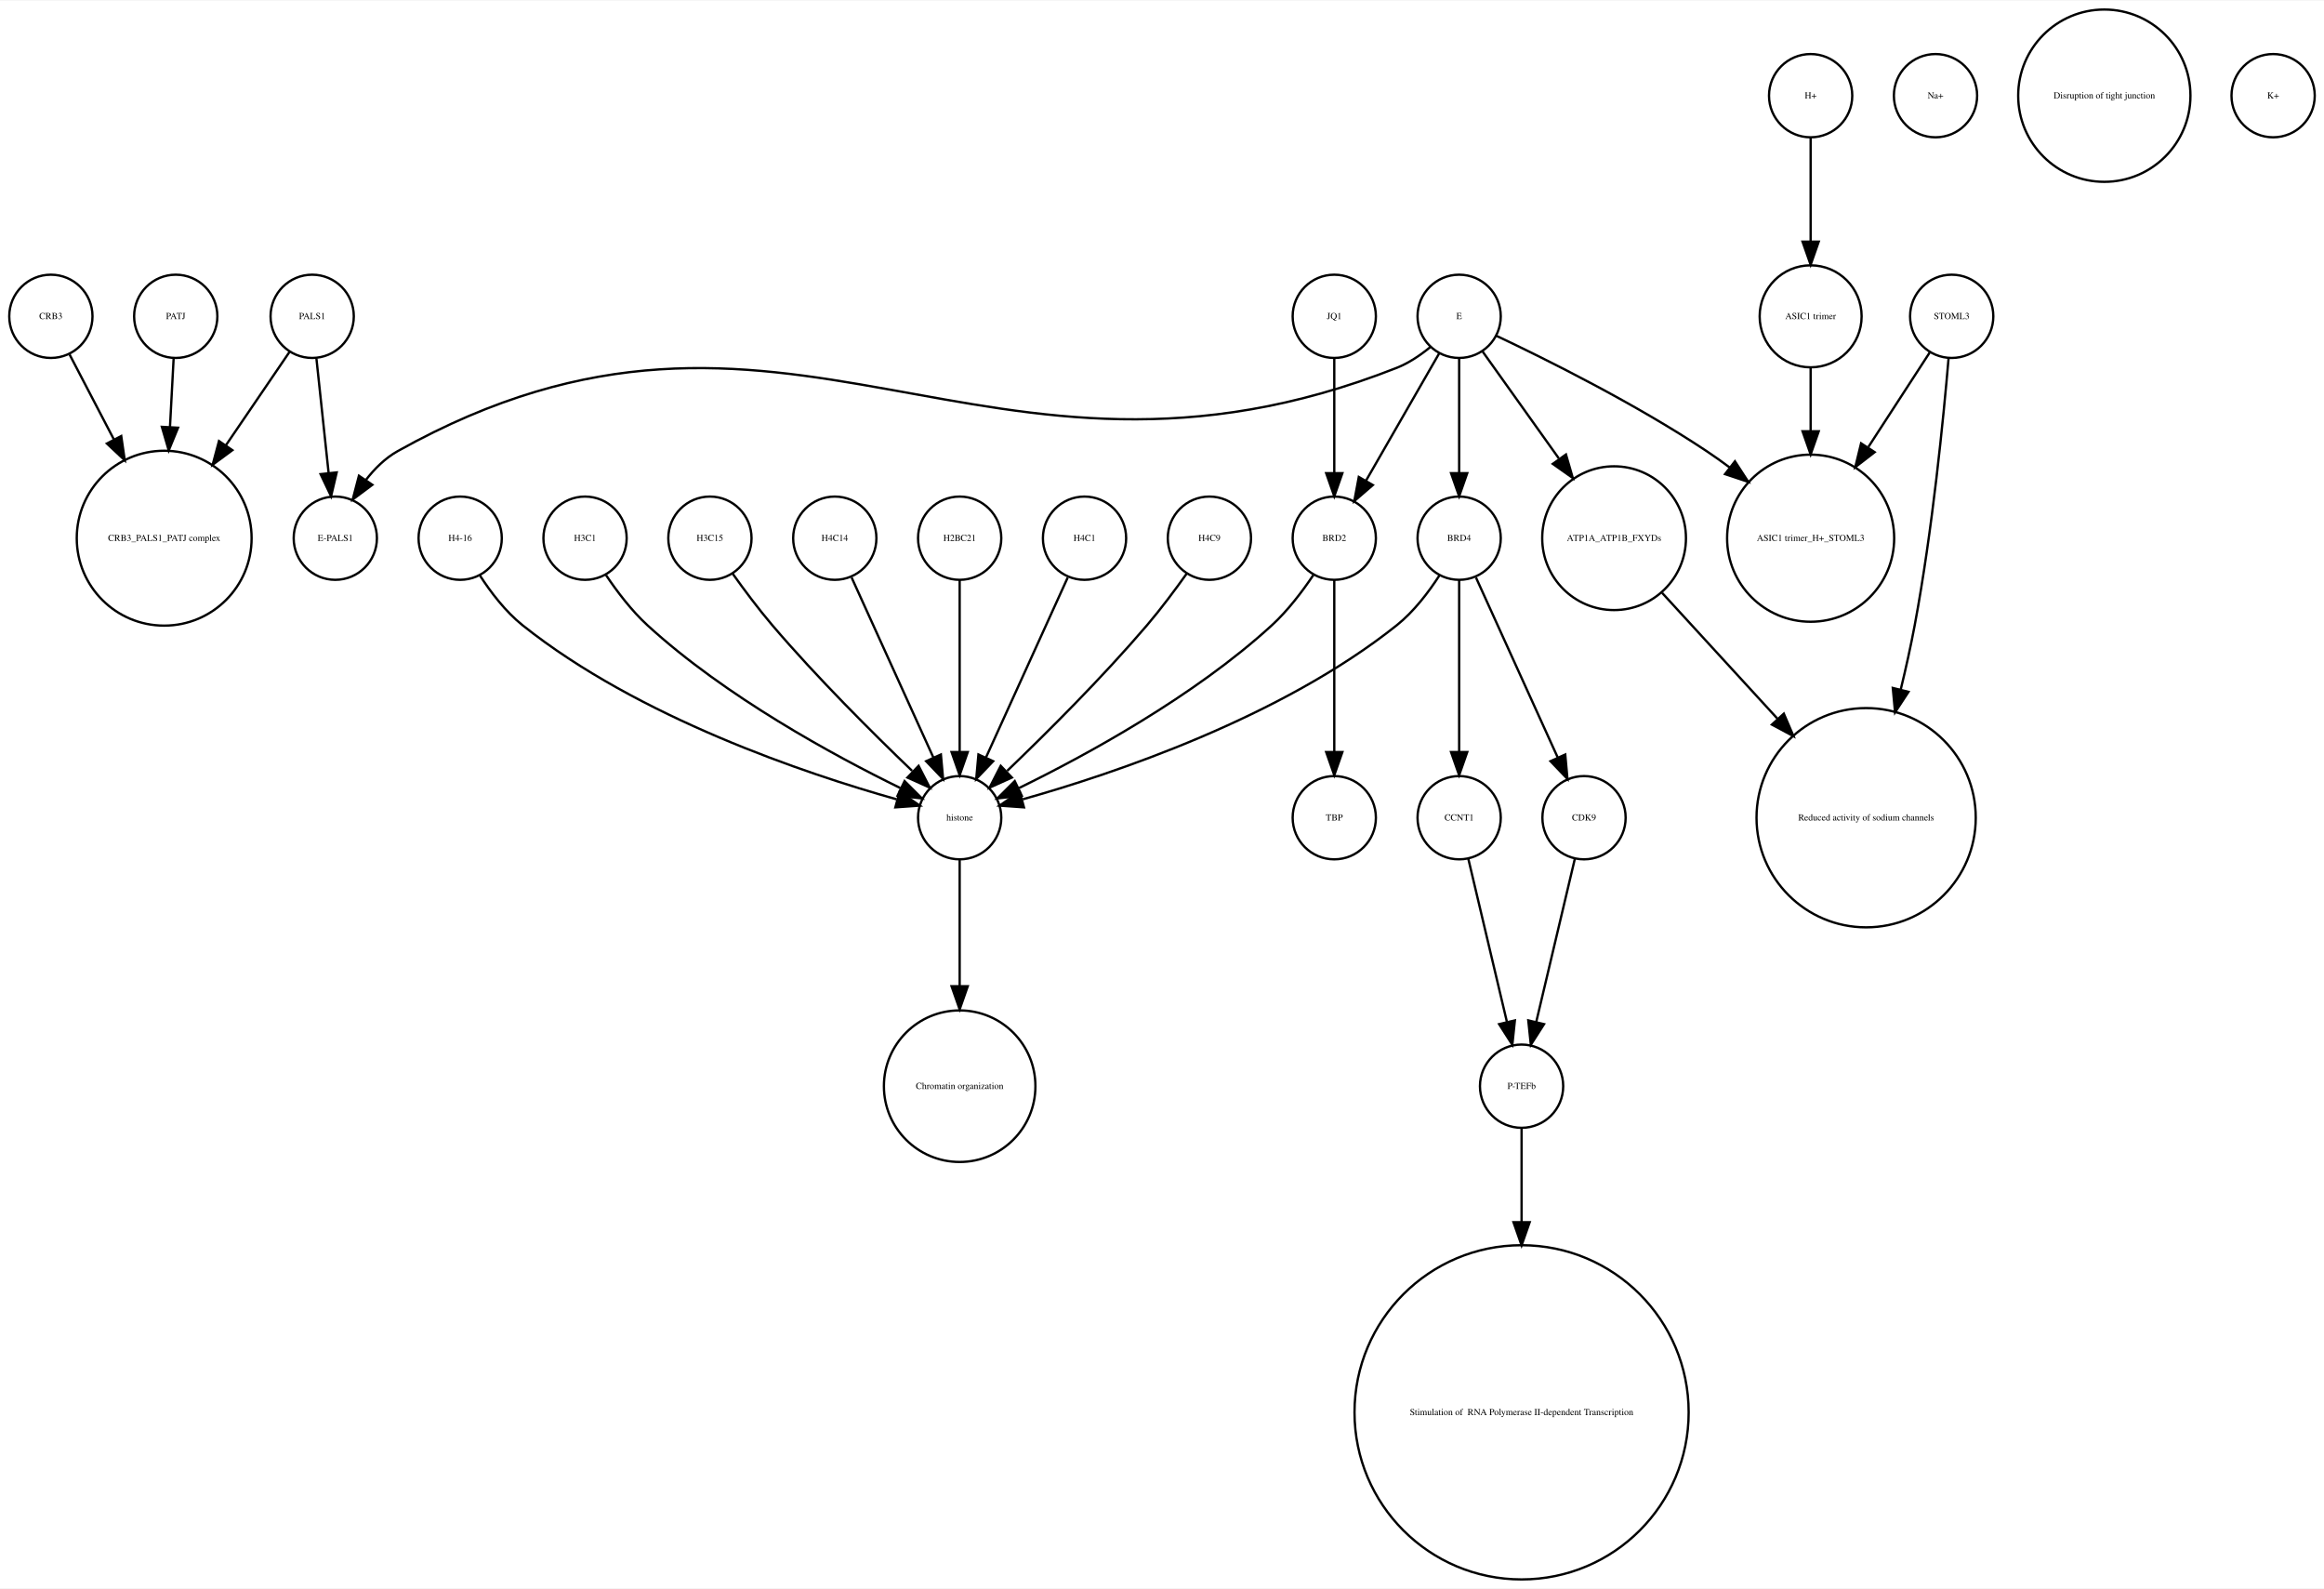
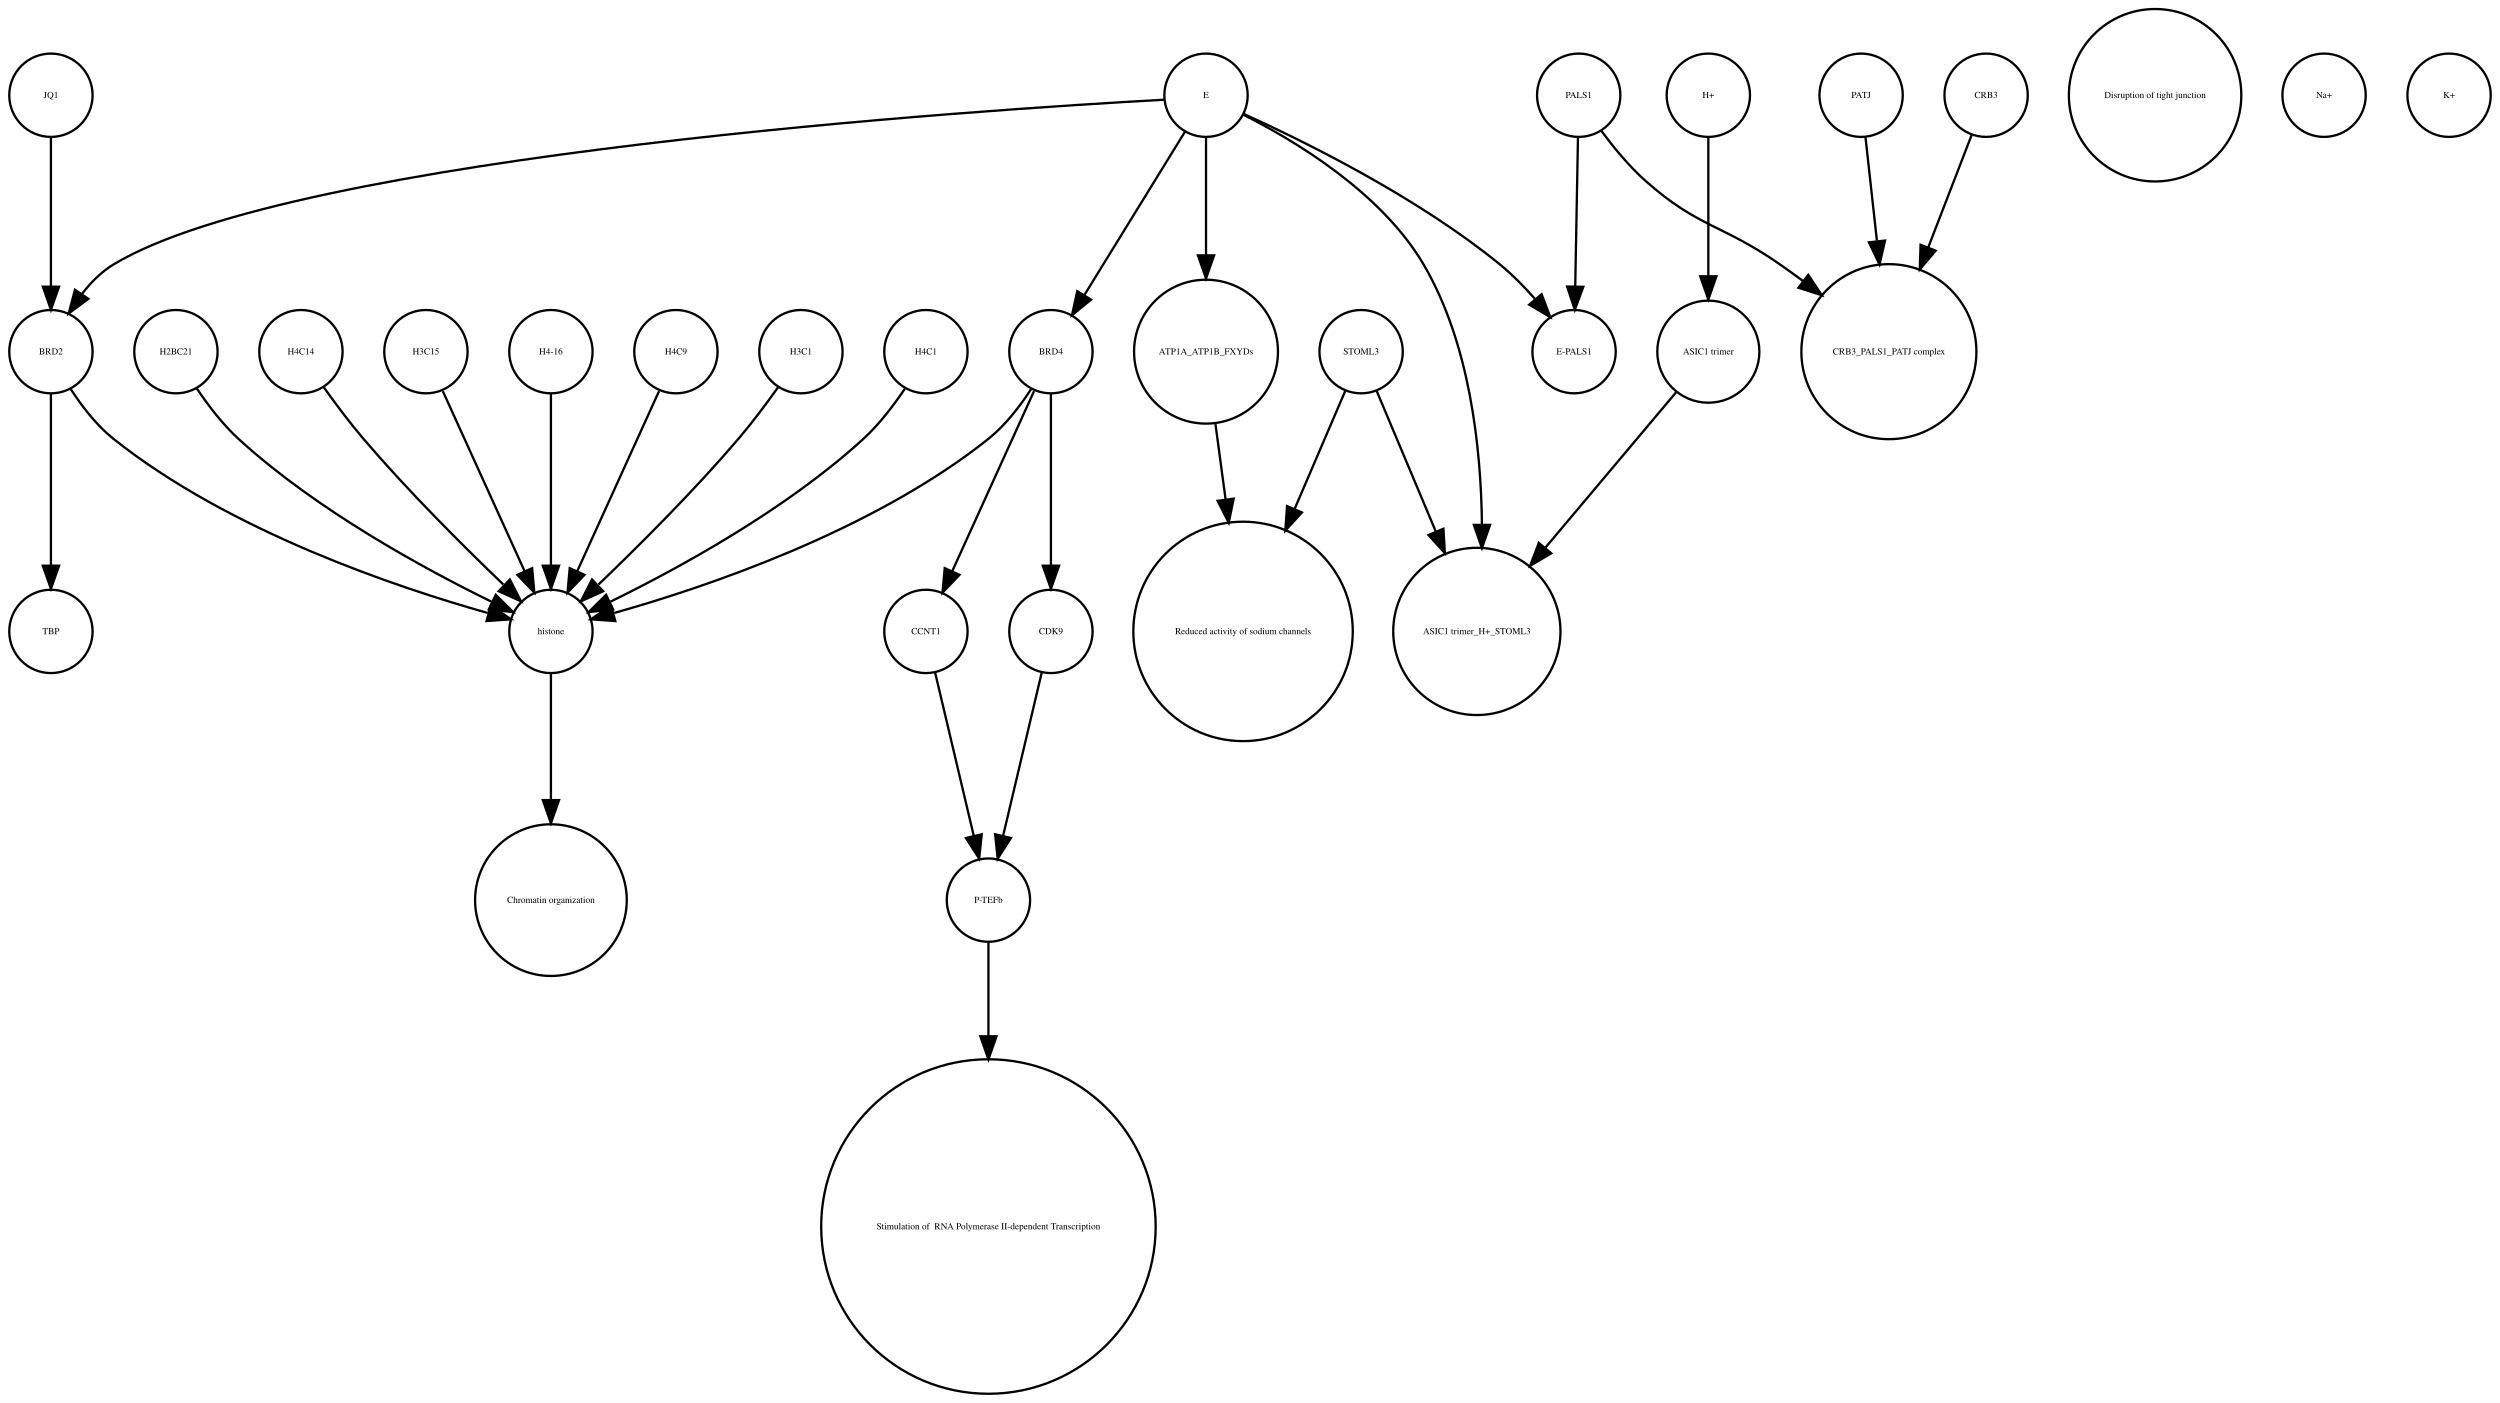
- <svg xmlns="http://www.w3.org/2000/svg" width="1005pt" height="687pt" viewBox="0.00 0.00 1005.00 686.51">
-   <g id="graph0" class="graph" transform="scale(1 1) rotate(0) translate(4 682.51)">
-     <polygon fill="white" stroke="none" points="-4,4 -4,-682.51 1001,-682.51 1001,4 -4,4" />
+ <svg xmlns="http://www.w3.org/2000/svg" width="1080pt" height="606pt" viewBox="0.00 0.00 1080.00 605.96">
+   <g id="graph0" class="graph" transform="scale(1 1) rotate(0) translate(4 601.963)">
+     <polygon fill="white" stroke="none" points="-4,4 -4,-601.963 1076,-601.963 1076,4 -4,4" />
    <g id="node1" class="node">
-       <ellipse fill="none" stroke="black" cx="18" cy="-545.99" rx="18" ry="18" />
-       <text text-anchor="middle" x="18" y="-544.79" font-family="Times,serif" font-size="4.00">CRB3</text>
+       <ellipse fill="none" stroke="black" cx="396" cy="-329.21" rx="18" ry="18" />
+       <text text-anchor="middle" x="396" y="-328.01" font-family="Times,serif" font-size="4.00">CCNT1</text>
+     </g>
+     <g id="node32" class="node">
+       <ellipse fill="none" stroke="black" cx="423" cy="-213.13" rx="18" ry="18" />
+       <text text-anchor="middle" x="423" y="-211.93" font-family="Times,serif" font-size="4.00">P-TEFb</text>
+     </g>
+     <g id="edge1" class="edge">
+       <path fill="none" stroke="black" d="M399.984,-311.377C404.371,-292.842 411.486,-262.781 416.645,-240.983" />
+       <polygon fill="black" stroke="black" points="420.102,-241.569 419,-231.032 413.291,-239.957 420.102,-241.569" />
    </g>
    <g id="node2" class="node">
-       <ellipse fill="none" stroke="black" cx="67" cy="-450.063" rx="37.807" ry="37.807" />
-       <text text-anchor="middle" x="67" y="-448.863" font-family="Times,serif" font-size="4.00">CRB3_PALS1_PATJ complex</text>
-     </g>
-     <g id="edge1" class="edge">
-       <path fill="none" stroke="black" d="M26.091,-529.48C31.348,-519.404 38.469,-505.753 45.297,-492.665" />
-       <polygon fill="black" stroke="black" points="48.428,-494.23 49.95,-483.745 42.222,-490.992 48.428,-494.23" />
+       <ellipse fill="none" stroke="black" cx="517" cy="-450.063" rx="31.08" ry="31.08" />
+       <text text-anchor="middle" x="517" y="-448.863" font-family="Times,serif" font-size="4.00">ATP1A_ATP1B_FXYDs</text>
    </g>
    <g id="node3" class="node">
-       <ellipse fill="none" stroke="black" cx="627" cy="-450.063" rx="18" ry="18" />
-       <text text-anchor="middle" x="627" y="-448.863" font-family="Times,serif" font-size="4.00">BRD4</text>
+       <ellipse fill="none" stroke="black" cx="533" cy="-329.21" rx="47.4" ry="47.4" />
+       <text text-anchor="middle" x="533" y="-328.01" font-family="Times,serif" font-size="4.00">Reduced activity of sodium channels</text>
+     </g>
+     <g id="edge2" class="edge">
+       <path fill="none" stroke="black" d="M521.079,-418.764C522.412,-408.864 523.937,-397.532 525.442,-386.356" />
+       <polygon fill="black" stroke="black" points="528.946,-386.558 526.811,-376.18 522.009,-385.624 528.946,-386.558" />
+     </g>
+     <g id="node4" class="node">
+       <ellipse fill="none" stroke="black" cx="288" cy="-450.063" rx="18" ry="18" />
+       <text text-anchor="middle" x="288" y="-448.863" font-family="Times,serif" font-size="4.00">H4C9</text>
+     </g>
+     <g id="node24" class="node">
+       <ellipse fill="none" stroke="black" cx="234" cy="-329.21" rx="18" ry="18" />
+       <text text-anchor="middle" x="234" y="-328.01" font-family="Times,serif" font-size="4.00">histone</text>
+     </g>
+     <g id="edge3" class="edge">
+       <path fill="none" stroke="black" d="M280.717,-433.034C271.649,-413.075 256.056,-378.754 245.399,-355.299" />
+       <polygon fill="black" stroke="black" points="248.49,-353.642 241.167,-345.985 242.117,-356.537 248.49,-353.642" />
+     </g>
+     <g id="node5" class="node">
+       <ellipse fill="none" stroke="black" cx="676" cy="-450.063" rx="18" ry="18" />
+       <text text-anchor="middle" x="676" y="-448.863" font-family="Times,serif" font-size="4.00">E-PALS1</text>
+     </g>
+     <g id="node6" class="node">
+       <ellipse fill="none" stroke="black" cx="342" cy="-450.063" rx="18" ry="18" />
+       <text text-anchor="middle" x="342" y="-448.863" font-family="Times,serif" font-size="4.00">H3C1</text>
+     </g>
+     <g id="edge4" class="edge">
+       <path fill="none" stroke="black" d="M332.199,-434.777C327.264,-427.845 321.054,-419.504 315,-412.409 295.664,-389.752 271.468,-365.688 254.578,-349.492" />
+       <polygon fill="black" stroke="black" points="256.585,-346.571 246.927,-342.215 251.76,-351.643 256.585,-346.571" />
    </g>
    <g id="node7" class="node">
-       <ellipse fill="none" stroke="black" cx="681" cy="-329.21" rx="18" ry="18" />
-       <text text-anchor="middle" x="681" y="-328.01" font-family="Times,serif" font-size="4.00">CDK9</text>
-     </g>
-     <g id="edge2" class="edge">
-       <path fill="none" stroke="black" d="M634.283,-433.034C643.351,-413.075 658.944,-378.754 669.601,-355.299" />
-       <polygon fill="black" stroke="black" points="672.883,-356.537 673.833,-345.985 666.51,-353.642 672.883,-356.537" />
+       <ellipse fill="none" stroke="black" cx="396" cy="-450.063" rx="18" ry="18" />
+       <text text-anchor="middle" x="396" y="-448.863" font-family="Times,serif" font-size="4.00">H4C1</text>
+     </g>
+     <g id="edge5" class="edge">
+       <path fill="none" stroke="black" d="M386.917,-434.084C382.152,-426.987 375.878,-418.708 369,-412.409 335.328,-381.576 288.399,-356.1 259.669,-342.042" />
+       <polygon fill="black" stroke="black" points="260.848,-338.725 250.318,-337.555 257.82,-345.037 260.848,-338.725" />
+     </g>
+     <g id="node8" class="node">
+       <ellipse fill="none" stroke="black" cx="72" cy="-450.063" rx="18" ry="18" />
+       <text text-anchor="middle" x="72" y="-448.863" font-family="Times,serif" font-size="4.00">H2BC21</text>
+     </g>
+     <g id="edge6" class="edge">
+       <path fill="none" stroke="black" d="M81.083,-434.084C85.848,-426.987 92.122,-418.708 99,-412.409 132.672,-381.576 179.601,-356.1 208.331,-342.042" />
+       <polygon fill="black" stroke="black" points="210.18,-345.037 217.682,-337.555 207.152,-338.725 210.18,-345.037" />
+     </g>
+     <g id="node9" class="node">
+       <ellipse fill="none" stroke="black" cx="634" cy="-329.21" rx="36.125" ry="36.125" />
+       <text text-anchor="middle" x="634" y="-328.01" font-family="Times,serif" font-size="4.00">ASIC1 trimer_H+_STOML3</text>
+     </g>
+     <g id="node10" class="node">
+       <ellipse fill="none" stroke="black" cx="126" cy="-450.063" rx="18" ry="18" />
+       <text text-anchor="middle" x="126" y="-448.863" font-family="Times,serif" font-size="4.00">H4C14</text>
+     </g>
+     <g id="edge7" class="edge">
+       <path fill="none" stroke="black" d="M135.801,-434.777C140.736,-427.845 146.946,-419.504 153,-412.409 172.336,-389.752 196.532,-365.688 213.422,-349.492" />
+       <polygon fill="black" stroke="black" points="216.24,-351.643 221.073,-342.215 211.415,-346.571 216.24,-351.643" />
    </g>
    <g id="node11" class="node">
-       <ellipse fill="none" stroke="black" cx="411" cy="-329.21" rx="18" ry="18" />
-       <text text-anchor="middle" x="411" y="-328.01" font-family="Times,serif" font-size="4.00">histone</text>
-     </g>
-     <g id="edge3" class="edge">
-       <path fill="none" stroke="black" d="M618.515,-434.026C613.812,-426.745 607.416,-418.322 600,-412.409 549.876,-372.447 477.344,-348.16 438.316,-337.181" />
-       <polygon fill="black" stroke="black" points="438.811,-333.688 428.243,-334.435 436.97,-340.442 438.811,-333.688" />
+       <ellipse fill="none" stroke="black" cx="18" cy="-329.21" rx="18" ry="18" />
+       <text text-anchor="middle" x="18" y="-328.01" font-family="Times,serif" font-size="4.00">TBP</text>
+     </g>
+     <g id="node12" class="node">
+       <ellipse fill="none" stroke="black" cx="678" cy="-560.839" rx="18" ry="18" />
+       <text text-anchor="middle" x="678" y="-559.639" font-family="Times,serif" font-size="4.00">PALS1</text>
+     </g>
+     <g id="edge9" class="edge">
+       <path fill="none" stroke="black" d="M677.679,-542.363C677.36,-525.054 676.869,-498.303 676.499,-478.224" />
+       <polygon fill="black" stroke="black" points="679.997,-478.072 676.314,-468.138 672.998,-478.2 679.997,-478.072" />
+     </g>
+     <g id="node16" class="node">
+       <ellipse fill="none" stroke="black" cx="812" cy="-450.063" rx="37.807" ry="37.807" />
+       <text text-anchor="middle" x="812" y="-448.863" font-family="Times,serif" font-size="4.00">CRB3_PALS1_PATJ complex</text>
+     </g>
+     <g id="edge8" class="edge">
+       <path fill="none" stroke="black" d="M687.741,-545.505C692.952,-538.453 699.776,-530.116 707,-523.716 729.711,-503.599 740.113,-505.07 765,-487.716 768.249,-485.451 771.578,-483.043 774.889,-480.586" />
+       <polygon fill="black" stroke="black" points="777.163,-483.255 783.03,-474.432 772.942,-477.671 777.163,-483.255" />
+     </g>
+     <g id="node13" class="node">
+       <ellipse fill="none" stroke="black" cx="234" cy="-213.13" rx="32.761" ry="32.761" />
+       <text text-anchor="middle" x="234" y="-211.93" font-family="Times,serif" font-size="4.00">Chromatin organization</text>
+     </g>
+     <g id="node14" class="node">
+       <ellipse fill="none" stroke="black" cx="423" cy="-72.125" rx="72.25" ry="72.25" />
+       <text text-anchor="middle" x="423" y="-70.925" font-family="Times,serif" font-size="4.00"> Stimulation of  RNA Polymerase II-dependent Transcription </text>
+     </g>
+     <g id="node15" class="node">
+       <ellipse fill="none" stroke="black" cx="734" cy="-450.063" rx="22.05" ry="22.05" />
+       <text text-anchor="middle" x="734" y="-448.863" font-family="Times,serif" font-size="4.00">ASIC1 trimer</text>
+     </g>
+     <g id="edge10" class="edge">
+       <path fill="none" stroke="black" d="M720.095,-432.537C705.565,-415.267 682.327,-387.648 663.653,-365.454" />
+       <polygon fill="black" stroke="black" points="666.121,-362.95 657.005,-357.552 660.765,-367.457 666.121,-362.95" />
+     </g>
+     <g id="node17" class="node">
+       <ellipse fill="none" stroke="black" cx="800" cy="-560.839" rx="18" ry="18" />
+       <text text-anchor="middle" x="800" y="-559.639" font-family="Times,serif" font-size="4.00">PATJ</text>
+     </g>
+     <g id="edge11" class="edge">
+       <path fill="none" stroke="black" d="M801.875,-542.843C803.205,-530.785 805.06,-513.975 806.819,-498.031" />
+       <polygon fill="black" stroke="black" points="810.336,-498.062 807.954,-487.738 803.379,-497.294 810.336,-498.062" />
+     </g>
+     <g id="node18" class="node">
+       <ellipse fill="none" stroke="black" cx="450" cy="-329.21" rx="18" ry="18" />
+       <text text-anchor="middle" x="450" y="-328.01" font-family="Times,serif" font-size="4.00">CDK9</text>
+     </g>
+     <g id="edge12" class="edge">
+       <path fill="none" stroke="black" d="M446.016,-311.377C441.629,-292.842 434.514,-262.781 429.355,-240.983" />
+       <polygon fill="black" stroke="black" points="432.709,-239.957 427,-231.032 425.898,-241.569 432.709,-239.957" />
    </g>
    <g id="node19" class="node">
-       <ellipse fill="none" stroke="black" cx="627" cy="-329.21" rx="18" ry="18" />
-       <text text-anchor="middle" x="627" y="-328.01" font-family="Times,serif" font-size="4.00">CCNT1</text>
-     </g>
-     <g id="edge4" class="edge">
-       <path fill="none" stroke="black" d="M627,-432.034C627,-412.64 627,-380.675 627,-357.731" />
-       <polygon fill="black" stroke="black" points="630.5,-357.594 627,-347.594 623.5,-357.594 630.5,-357.594" />
-     </g>
-     <g id="node4" class="node">
-       <ellipse fill="none" stroke="black" cx="195" cy="-450.063" rx="18" ry="18" />
-       <text text-anchor="middle" x="195" y="-448.863" font-family="Times,serif" font-size="4.00">H4-16</text>
-     </g>
-     <g id="edge5" class="edge">
-       <path fill="none" stroke="black" d="M203.485,-434.026C208.188,-426.745 214.584,-418.322 222,-412.409 272.124,-372.447 344.656,-348.16 383.684,-337.181" />
-       <polygon fill="black" stroke="black" points="385.03,-340.442 393.757,-334.435 383.189,-333.688 385.03,-340.442" />
-     </g>
-     <g id="node5" class="node">
-       <ellipse fill="none" stroke="black" cx="249" cy="-450.063" rx="18" ry="18" />
-       <text text-anchor="middle" x="249" y="-448.863" font-family="Times,serif" font-size="4.00">H3C1</text>
-     </g>
-     <g id="edge6" class="edge">
-       <path fill="none" stroke="black" d="M258.083,-434.084C262.848,-426.987 269.122,-418.708 276,-412.409 309.672,-381.576 356.601,-356.1 385.331,-342.042" />
-       <polygon fill="black" stroke="black" points="387.18,-345.037 394.682,-337.555 384.152,-338.725 387.18,-345.037" />
-     </g>
-     <g id="node6" class="node">
-       <ellipse fill="none" stroke="black" cx="803" cy="-329.21" rx="47.4" ry="47.4" />
-       <text text-anchor="middle" x="803" y="-328.01" font-family="Times,serif" font-size="4.00">Reduced activity of sodium channels</text>
+       <ellipse fill="none" stroke="black" cx="517" cy="-560.839" rx="18" ry="18" />
+       <text text-anchor="middle" x="517" y="-559.639" font-family="Times,serif" font-size="4.00">E</text>
+     </g>
+     <g id="edge13" class="edge">
+       <path fill="none" stroke="black" d="M517,-542.363C517,-528.707 517,-509.175 517,-491.678" />
+       <polygon fill="black" stroke="black" points="520.5,-491.671 517,-481.671 513.5,-491.671 520.5,-491.671" />
+     </g>
+     <g id="edge16" class="edge">
+       <path fill="none" stroke="black" d="M533.324,-552.75C558.605,-541.309 608.059,-517.065 644,-487.716 649.324,-483.369 654.497,-478.081 659.077,-472.891" />
+       <polygon fill="black" stroke="black" points="661.98,-474.876 665.721,-464.964 656.615,-470.379 661.98,-474.876" />
+     </g>
+     <g id="edge14" class="edge">
+       <path fill="none" stroke="black" d="M533.066,-552.445C554.691,-541.575 592.573,-519.117 611,-487.716 630.94,-453.736 635.804,-408.753 636.199,-375.561" />
+       <polygon fill="black" stroke="black" points="639.699,-375.223 636.184,-365.228 632.699,-375.233 639.699,-375.223" />
    </g>
    <g id="node23" class="node">
-       <ellipse fill="none" stroke="black" cx="654" cy="-213.13" rx="18" ry="18" />
-       <text text-anchor="middle" x="654" y="-211.93" font-family="Times,serif" font-size="4.00">P-TEFb</text>
-     </g>
-     <g id="edge7" class="edge">
-       <path fill="none" stroke="black" d="M677.016,-311.377C672.629,-292.842 665.514,-262.781 660.355,-240.983" />
-       <polygon fill="black" stroke="black" points="663.709,-239.957 658,-231.032 656.898,-241.569 663.709,-239.957" />
-     </g>
-     <g id="node8" class="node">
-       <ellipse fill="none" stroke="black" cx="779" cy="-545.99" rx="22.05" ry="22.05" />
-       <text text-anchor="middle" x="779" y="-544.79" font-family="Times,serif" font-size="4.00">ASIC1 trimer</text>
-     </g>
-     <g id="node16" class="node">
-       <ellipse fill="none" stroke="black" cx="779" cy="-450.063" rx="36.125" ry="36.125" />
-       <text text-anchor="middle" x="779" y="-448.863" font-family="Times,serif" font-size="4.00">ASIC1 trimer_H+_STOML3</text>
-     </g>
-     <g id="edge8" class="edge">
-       <path fill="none" stroke="black" d="M779,-523.677C779,-515.568 779,-505.988 779,-496.491" />
-       <polygon fill="black" stroke="black" points="782.5,-496.293 779,-486.293 775.5,-496.293 782.5,-496.293" />
-     </g>
-     <g id="node9" class="node">
-       <ellipse fill="none" stroke="black" cx="573" cy="-450.063" rx="18" ry="18" />
-       <text text-anchor="middle" x="573" y="-448.863" font-family="Times,serif" font-size="4.00">BRD2</text>
-     </g>
-     <g id="edge10" class="edge">
-       <path fill="none" stroke="black" d="M563.917,-434.084C559.152,-426.987 552.878,-418.708 546,-412.409 512.328,-381.576 465.399,-356.1 436.669,-342.042" />
-       <polygon fill="black" stroke="black" points="437.848,-338.725 427.318,-337.555 434.82,-345.037 437.848,-338.725" />
-     </g>
-     <g id="node14" class="node">
-       <ellipse fill="none" stroke="black" cx="573" cy="-329.21" rx="18" ry="18" />
-       <text text-anchor="middle" x="573" y="-328.01" font-family="Times,serif" font-size="4.00">TBP</text>
-     </g>
-     <g id="edge9" class="edge">
-       <path fill="none" stroke="black" d="M573,-432.034C573,-412.64 573,-380.675 573,-357.731" />
-       <polygon fill="black" stroke="black" points="576.5,-357.594 573,-347.594 569.5,-357.594 576.5,-357.594" />
-     </g>
-     <g id="node10" class="node">
-       <ellipse fill="none" stroke="black" cx="131" cy="-545.99" rx="18" ry="18" />
-       <text text-anchor="middle" x="131" y="-544.79" font-family="Times,serif" font-size="4.00">PALS1</text>
-     </g>
-     <g id="edge12" class="edge">
-       <path fill="none" stroke="black" d="M121.28,-530.725C113.913,-519.914 103.42,-504.514 93.62,-490.131" />
-       <polygon fill="black" stroke="black" points="96.482,-488.115 87.959,-481.822 90.697,-492.057 96.482,-488.115" />
+       <ellipse fill="none" stroke="black" cx="18" cy="-450.063" rx="18" ry="18" />
+       <text text-anchor="middle" x="18" y="-448.863" font-family="Times,serif" font-size="4.00">BRD2</text>
+     </g>
+     <g id="edge17" class="edge">
+       <path fill="none" stroke="black" d="M498.922,-558.909C422.206,-554.686 123.92,-535.428 45,-487.716 39.714,-484.521 35.139,-479.86 31.333,-474.926" />
+       <polygon fill="black" stroke="black" points="34.178,-472.885 25.666,-466.577 28.386,-476.817 34.178,-472.885" />
+     </g>
+     <g id="node27" class="node">
+       <ellipse fill="none" stroke="black" cx="450" cy="-450.063" rx="18" ry="18" />
+       <text text-anchor="middle" x="450" y="-448.863" font-family="Times,serif" font-size="4.00">BRD4</text>
+     </g>
+     <g id="edge15" class="edge">
+       <path fill="none" stroke="black" d="M507.964,-545.169C496.775,-527.004 477.58,-495.84 464.364,-474.383" />
+       <polygon fill="black" stroke="black" points="467.331,-472.527 459.107,-465.848 461.371,-476.198 467.331,-472.527" />
+     </g>
+     <g id="node20" class="node">
+       <ellipse fill="none" stroke="black" cx="18" cy="-560.839" rx="18" ry="18" />
+       <text text-anchor="middle" x="18" y="-559.639" font-family="Times,serif" font-size="4.00">JQ1</text>
+     </g>
+     <g id="edge18" class="edge">
+       <path fill="none" stroke="black" d="M18,-542.363C18,-525.054 18,-498.303 18,-478.224" />
+       <polygon fill="black" stroke="black" points="21.5,-478.138 18,-468.138 14.5,-478.138 21.5,-478.138" />
+     </g>
+     <g id="node21" class="node">
+       <ellipse fill="none" stroke="black" cx="180" cy="-450.063" rx="18" ry="18" />
+       <text text-anchor="middle" x="180" y="-448.863" font-family="Times,serif" font-size="4.00">H3C15</text>
+     </g>
+     <g id="edge19" class="edge">
+       <path fill="none" stroke="black" d="M187.283,-433.034C196.351,-413.075 211.944,-378.754 222.601,-355.299" />
+       <polygon fill="black" stroke="black" points="225.883,-356.537 226.833,-345.985 219.51,-353.642 225.883,-356.537" />
+     </g>
+     <g id="node22" class="node">
+       <ellipse fill="none" stroke="black" cx="734" cy="-560.839" rx="18" ry="18" />
+       <text text-anchor="middle" x="734" y="-559.639" font-family="Times,serif" font-size="4.00">H+</text>
+     </g>
+     <g id="edge20" class="edge">
+       <path fill="none" stroke="black" d="M734,-542.363C734,-526.35 734,-502.256 734,-482.839" />
+       <polygon fill="black" stroke="black" points="737.5,-482.615 734,-472.615 730.5,-482.615 737.5,-482.615" />
+     </g>
+     <g id="edge22" class="edge">
+       <path fill="none" stroke="black" d="M18,-432.034C18,-412.64 18,-380.675 18,-357.731" />
+       <polygon fill="black" stroke="black" points="21.5,-357.594 18,-347.594 14.5,-357.594 21.5,-357.594" />
+     </g>
+     <g id="edge21" class="edge">
+       <path fill="none" stroke="black" d="M26.485,-434.026C31.188,-426.745 37.584,-418.322 45,-412.409 95.124,-372.447 167.656,-348.16 206.684,-337.181" />
+       <polygon fill="black" stroke="black" points="208.03,-340.442 216.757,-334.435 206.189,-333.688 208.03,-340.442" />
+     </g>
+     <g id="edge23" class="edge">
+       <path fill="none" stroke="black" d="M234,-310.884C234,-296.474 234,-275.35 234,-256.514" />
+       <polygon fill="black" stroke="black" points="237.5,-256.342 234,-246.342 230.5,-256.342 237.5,-256.342" />
+     </g>
+     <g id="node25" class="node">
+       <ellipse fill="none" stroke="black" cx="927" cy="-560.839" rx="37.247" ry="37.247" />
+       <text text-anchor="middle" x="927" y="-559.639" font-family="Times,serif" font-size="4.00">Disruption of tight junction</text>
    </g>
    <g id="node26" class="node">
-       <ellipse fill="none" stroke="black" cx="141" cy="-450.063" rx="18" ry="18" />
-       <text text-anchor="middle" x="141" y="-448.863" font-family="Times,serif" font-size="4.00">E-PALS1</text>
-     </g>
-     <g id="edge11" class="edge">
-       <path fill="none" stroke="black" d="M132.834,-527.762C134.3,-513.993 136.383,-494.429 138.078,-478.507" />
-       <polygon fill="black" stroke="black" points="141.599,-478.496 139.177,-468.181 134.638,-477.755 141.599,-478.496" />
-     </g>
-     <g id="node15" class="node">
-       <ellipse fill="none" stroke="black" cx="411" cy="-213.13" rx="32.761" ry="32.761" />
-       <text text-anchor="middle" x="411" y="-211.93" font-family="Times,serif" font-size="4.00">Chromatin organization</text>
-     </g>
-     <g id="edge13" class="edge">
-       <path fill="none" stroke="black" d="M411,-310.884C411,-296.474 411,-275.35 411,-256.514" />
-       <polygon fill="black" stroke="black" points="414.5,-256.342 411,-246.342 407.5,-256.342 414.5,-256.342" />
-     </g>
-     <g id="node12" class="node">
-       <ellipse fill="none" stroke="black" cx="627" cy="-545.99" rx="18" ry="18" />
-       <text text-anchor="middle" x="627" y="-544.79" font-family="Times,serif" font-size="4.00">E</text>
-     </g>
-     <g id="edge17" class="edge">
-       <path fill="none" stroke="black" d="M627,-527.762C627,-513.993 627,-494.429 627,-478.507" />
-       <polygon fill="black" stroke="black" points="630.5,-478.181 627,-468.181 623.5,-478.181 630.5,-478.181" />
-     </g>
-     <g id="edge16" class="edge">
-       <path fill="none" stroke="black" d="M618.324,-529.899C609.822,-515.11 596.729,-492.337 586.797,-475.062" />
-       <polygon fill="black" stroke="black" points="589.673,-473.041 581.655,-466.117 583.604,-476.53 589.673,-473.041" />
-     </g>
-     <g id="edge14" class="edge">
-       <path fill="none" stroke="black" d="M643.14,-537.555C664.578,-527.414 703.31,-508.154 734,-487.716 737.302,-485.517 740.653,-483.128 743.96,-480.658" />
-       <polygon fill="black" stroke="black" points="746.263,-483.302 752.035,-474.417 741.982,-477.763 746.263,-483.302" />
-     </g>
-     <g id="node18" class="node">
-       <ellipse fill="none" stroke="black" cx="694" cy="-450.063" rx="31.08" ry="31.08" />
-       <text text-anchor="middle" x="694" y="-448.863" font-family="Times,serif" font-size="4.00">ATP1A_ATP1B_FXYDs</text>
-     </g>
-     <g id="edge18" class="edge">
-       <path fill="none" stroke="black" d="M637.176,-530.725C645.886,-518.514 658.773,-500.448 670.073,-484.606" />
-       <polygon fill="black" stroke="black" points="673.193,-486.259 676.151,-476.085 667.495,-482.194 673.193,-486.259" />
-     </g>
-     <g id="edge15" class="edge">
-       <path fill="none" stroke="black" d="M614.518,-532.685C610.246,-529.187 605.219,-525.772 600,-523.716 420.74,-453.106 336.192,-581.691 168,-487.716 162.608,-484.703 157.991,-480.114 154.179,-475.191" />
-       <polygon fill="black" stroke="black" points="157.022,-473.146 148.53,-466.811 151.218,-477.06 157.022,-473.146" />
-     </g>
-     <g id="node13" class="node">
-       <ellipse fill="none" stroke="black" cx="303" cy="-450.063" rx="18" ry="18" />
-       <text text-anchor="middle" x="303" y="-448.863" font-family="Times,serif" font-size="4.00">H3C15</text>
-     </g>
-     <g id="edge19" class="edge">
-       <path fill="none" stroke="black" d="M312.801,-434.777C317.736,-427.845 323.946,-419.504 330,-412.409 349.336,-389.752 373.532,-365.688 390.422,-349.492" />
-       <polygon fill="black" stroke="black" points="393.24,-351.643 398.073,-342.215 388.415,-346.571 393.24,-351.643" />
-     </g>
-     <g id="node17" class="node">
-       <ellipse fill="none" stroke="black" cx="357" cy="-450.063" rx="18" ry="18" />
-       <text text-anchor="middle" x="357" y="-448.863" font-family="Times,serif" font-size="4.00">H4C14</text>
-     </g>
-     <g id="edge20" class="edge">
-       <path fill="none" stroke="black" d="M364.283,-433.034C373.351,-413.075 388.944,-378.754 399.601,-355.299" />
-       <polygon fill="black" stroke="black" points="402.883,-356.537 403.833,-345.985 396.51,-353.642 402.883,-356.537" />
-     </g>
-     <g id="edge21" class="edge">
-       <path fill="none" stroke="black" d="M714.759,-426.428C728.811,-411.105 747.797,-390.403 764.558,-372.127" />
-       <polygon fill="black" stroke="black" points="767.405,-374.201 771.585,-364.465 762.246,-369.469 767.405,-374.201" />
-     </g>
-     <g id="edge22" class="edge">
-       <path fill="none" stroke="black" d="M630.984,-311.377C635.371,-292.842 642.486,-262.781 647.645,-240.983" />
-       <polygon fill="black" stroke="black" points="651.102,-241.569 650,-231.032 644.291,-239.957 651.102,-241.569" />
-     </g>
-     <g id="node20" class="node">
-       <ellipse fill="none" stroke="black" cx="72" cy="-545.99" rx="18" ry="18" />
-       <text text-anchor="middle" x="72" y="-544.79" font-family="Times,serif" font-size="4.00">PATJ</text>
-     </g>
-     <g id="edge23" class="edge">
-       <path fill="none" stroke="black" d="M71.083,-527.762C70.634,-519.334 70.07,-508.735 69.505,-498.13" />
-       <polygon fill="black" stroke="black" points="72.995,-497.829 68.968,-488.03 66.004,-498.202 72.995,-497.829" />
-     </g>
-     <g id="node21" class="node">
-       <ellipse fill="none" stroke="black" cx="411" cy="-450.063" rx="18" ry="18" />
-       <text text-anchor="middle" x="411" y="-448.863" font-family="Times,serif" font-size="4.00">H2BC21</text>
+       <ellipse fill="none" stroke="black" cx="584" cy="-450.063" rx="18" ry="18" />
+       <text text-anchor="middle" x="584" y="-448.863" font-family="Times,serif" font-size="4.00">STOML3</text>
+     </g>
+     <g id="edge25" class="edge">
+       <path fill="none" stroke="black" d="M577.122,-433.034C571.47,-419.862 563.134,-400.436 555.226,-382.006" />
+       <polygon fill="black" stroke="black" points="558.428,-380.594 551.269,-372.784 551.996,-383.354 558.428,-380.594" />
    </g>
    <g id="edge24" class="edge">
-       <path fill="none" stroke="black" d="M411,-432.034C411,-412.64 411,-380.675 411,-357.731" />
-       <polygon fill="black" stroke="black" points="414.5,-357.594 411,-347.594 407.5,-357.594 414.5,-357.594" />
-     </g>
-     <g id="node22" class="node">
-       <ellipse fill="none" stroke="black" cx="654" cy="-72.125" rx="72.25" ry="72.25" />
-       <text text-anchor="middle" x="654" y="-70.925" font-family="Times,serif" font-size="4.00"> Stimulation of  RNA Polymerase II-dependent Transcription </text>
-     </g>
-     <g id="edge25" class="edge">
-       <path fill="none" stroke="black" d="M654,-195.085C654,-184.44 654,-169.87 654,-154.501" />
-       <polygon fill="black" stroke="black" points="657.5,-154.32 654,-144.32 650.5,-154.32 657.5,-154.32" />
-     </g>
-     <g id="node24" class="node">
-       <ellipse fill="none" stroke="black" cx="779" cy="-641.387" rx="18" ry="18" />
-       <text text-anchor="middle" x="779" y="-640.187" font-family="Times,serif" font-size="4.00">H+</text>
+       <path fill="none" stroke="black" d="M590.743,-433.034C597.262,-417.539 607.422,-393.388 616.257,-372.385" />
+       <polygon fill="black" stroke="black" points="619.554,-373.574 620.206,-362.999 613.102,-370.86 619.554,-373.574" />
+     </g>
+     <g id="edge28" class="edge">
+       <path fill="none" stroke="black" d="M442.717,-433.034C433.649,-413.075 418.056,-378.754 407.399,-355.299" />
+       <polygon fill="black" stroke="black" points="410.49,-353.642 403.167,-345.985 404.117,-356.537 410.49,-353.642" />
+     </g>
+     <g id="edge27" class="edge">
+       <path fill="none" stroke="black" d="M450,-432.034C450,-412.64 450,-380.675 450,-357.731" />
+       <polygon fill="black" stroke="black" points="453.5,-357.594 450,-347.594 446.5,-357.594 453.5,-357.594" />
    </g>
    <g id="edge26" class="edge">
-       <path fill="none" stroke="black" d="M779,-623.257C779,-610.798 779,-593.57 779,-578.639" />
-       <polygon fill="black" stroke="black" points="782.5,-578.275 779,-568.275 775.5,-578.275 782.5,-578.275" />
-     </g>
-     <g id="node25" class="node">
-       <ellipse fill="none" stroke="black" cx="465" cy="-450.063" rx="18" ry="18" />
-       <text text-anchor="middle" x="465" y="-448.863" font-family="Times,serif" font-size="4.00">H4C1</text>
-     </g>
-     <g id="edge27" class="edge">
-       <path fill="none" stroke="black" d="M457.717,-433.034C448.649,-413.075 433.056,-378.754 422.399,-355.299" />
-       <polygon fill="black" stroke="black" points="425.49,-353.642 418.167,-345.985 419.117,-356.537 425.49,-353.642" />
-     </g>
-     <g id="node27" class="node">
-       <ellipse fill="none" stroke="black" cx="833" cy="-641.387" rx="18" ry="18" />
-       <text text-anchor="middle" x="833" y="-640.187" font-family="Times,serif" font-size="4.00">Na+</text>
+       <path fill="none" stroke="black" d="M441.515,-434.026C436.812,-426.745 430.416,-418.322 423,-412.409 372.876,-372.447 300.344,-348.16 261.316,-337.181" />
+       <polygon fill="black" stroke="black" points="261.811,-333.688 251.243,-334.435 259.97,-340.442 261.811,-333.688" />
    </g>
    <g id="node28" class="node">
-       <ellipse fill="none" stroke="black" cx="573" cy="-545.99" rx="18" ry="18" />
-       <text text-anchor="middle" x="573" y="-544.79" font-family="Times,serif" font-size="4.00">JQ1</text>
-     </g>
-     <g id="edge28" class="edge">
-       <path fill="none" stroke="black" d="M573,-527.762C573,-513.993 573,-494.429 573,-478.507" />
-       <polygon fill="black" stroke="black" points="576.5,-478.181 573,-468.181 569.5,-478.181 576.5,-478.181" />
+       <ellipse fill="none" stroke="black" cx="854" cy="-560.839" rx="18" ry="18" />
+       <text text-anchor="middle" x="854" y="-559.639" font-family="Times,serif" font-size="4.00">CRB3</text>
+     </g>
+     <g id="edge29" class="edge">
+       <path fill="none" stroke="black" d="M847.803,-543.789C842.835,-530.924 835.62,-512.237 828.966,-495.004" />
+       <polygon fill="black" stroke="black" points="832.212,-493.693 825.345,-485.625 825.682,-496.215 832.212,-493.693" />
    </g>
    <g id="node29" class="node">
-       <ellipse fill="none" stroke="black" cx="906" cy="-641.387" rx="37.247" ry="37.247" />
-       <text text-anchor="middle" x="906" y="-640.187" font-family="Times,serif" font-size="4.00">Disruption of tight junction</text>
+       <ellipse fill="none" stroke="black" cx="1000" cy="-560.839" rx="18" ry="18" />
+       <text text-anchor="middle" x="1000" y="-559.639" font-family="Times,serif" font-size="4.00">Na+</text>
    </g>
    <g id="node30" class="node">
-       <ellipse fill="none" stroke="black" cx="519" cy="-450.063" rx="18" ry="18" />
-       <text text-anchor="middle" x="519" y="-448.863" font-family="Times,serif" font-size="4.00">H4C9</text>
-     </g>
-     <g id="edge29" class="edge">
-       <path fill="none" stroke="black" d="M509.199,-434.777C504.264,-427.845 498.054,-419.504 492,-412.409 472.664,-389.752 448.468,-365.688 431.578,-349.492" />
-       <polygon fill="black" stroke="black" points="433.585,-346.571 423.927,-342.215 428.76,-351.643 433.585,-346.571" />
+       <ellipse fill="none" stroke="black" cx="1054" cy="-560.839" rx="18" ry="18" />
+       <text text-anchor="middle" x="1054" y="-559.639" font-family="Times,serif" font-size="4.00">K+</text>
    </g>
    <g id="node31" class="node">
-       <ellipse fill="none" stroke="black" cx="840" cy="-545.99" rx="18" ry="18" />
-       <text text-anchor="middle" x="840" y="-544.79" font-family="Times,serif" font-size="4.00">STOML3</text>
+       <ellipse fill="none" stroke="black" cx="234" cy="-450.063" rx="18" ry="18" />
+       <text text-anchor="middle" x="234" y="-448.863" font-family="Times,serif" font-size="4.00">H4-16</text>
    </g>
    <g id="edge30" class="edge">
-       <path fill="none" stroke="black" d="M838.638,-527.719C836.471,-502.31 831.681,-453.429 824,-412.409 822.308,-403.372 820.192,-393.855 817.96,-384.629" />
-       <polygon fill="black" stroke="black" points="821.318,-383.628 815.507,-374.769 814.525,-385.318 821.318,-383.628" />
+       <path fill="none" stroke="black" d="M234,-432.034C234,-412.64 234,-380.675 234,-357.731" />
+       <polygon fill="black" stroke="black" points="237.5,-357.594 234,-347.594 230.5,-357.594 237.5,-357.594" />
    </g>
    <g id="edge31" class="edge">
-       <path fill="none" stroke="black" d="M830.469,-530.314C823.365,-519.376 813.32,-503.908 803.987,-489.538" />
-       <polygon fill="black" stroke="black" points="806.683,-487.262 798.301,-480.782 800.812,-491.075 806.683,-487.262" />
-     </g>
-     <g id="node32" class="node">
-       <ellipse fill="none" stroke="black" cx="979" cy="-641.387" rx="18" ry="18" />
-       <text text-anchor="middle" x="979" y="-640.187" font-family="Times,serif" font-size="4.00">K+</text>
+       <path fill="none" stroke="black" d="M423,-195.085C423,-184.44 423,-169.87 423,-154.501" />
+       <polygon fill="black" stroke="black" points="426.5,-154.32 423,-144.32 419.5,-154.32 426.5,-154.32" />
    </g>
  </g>
</svg>
